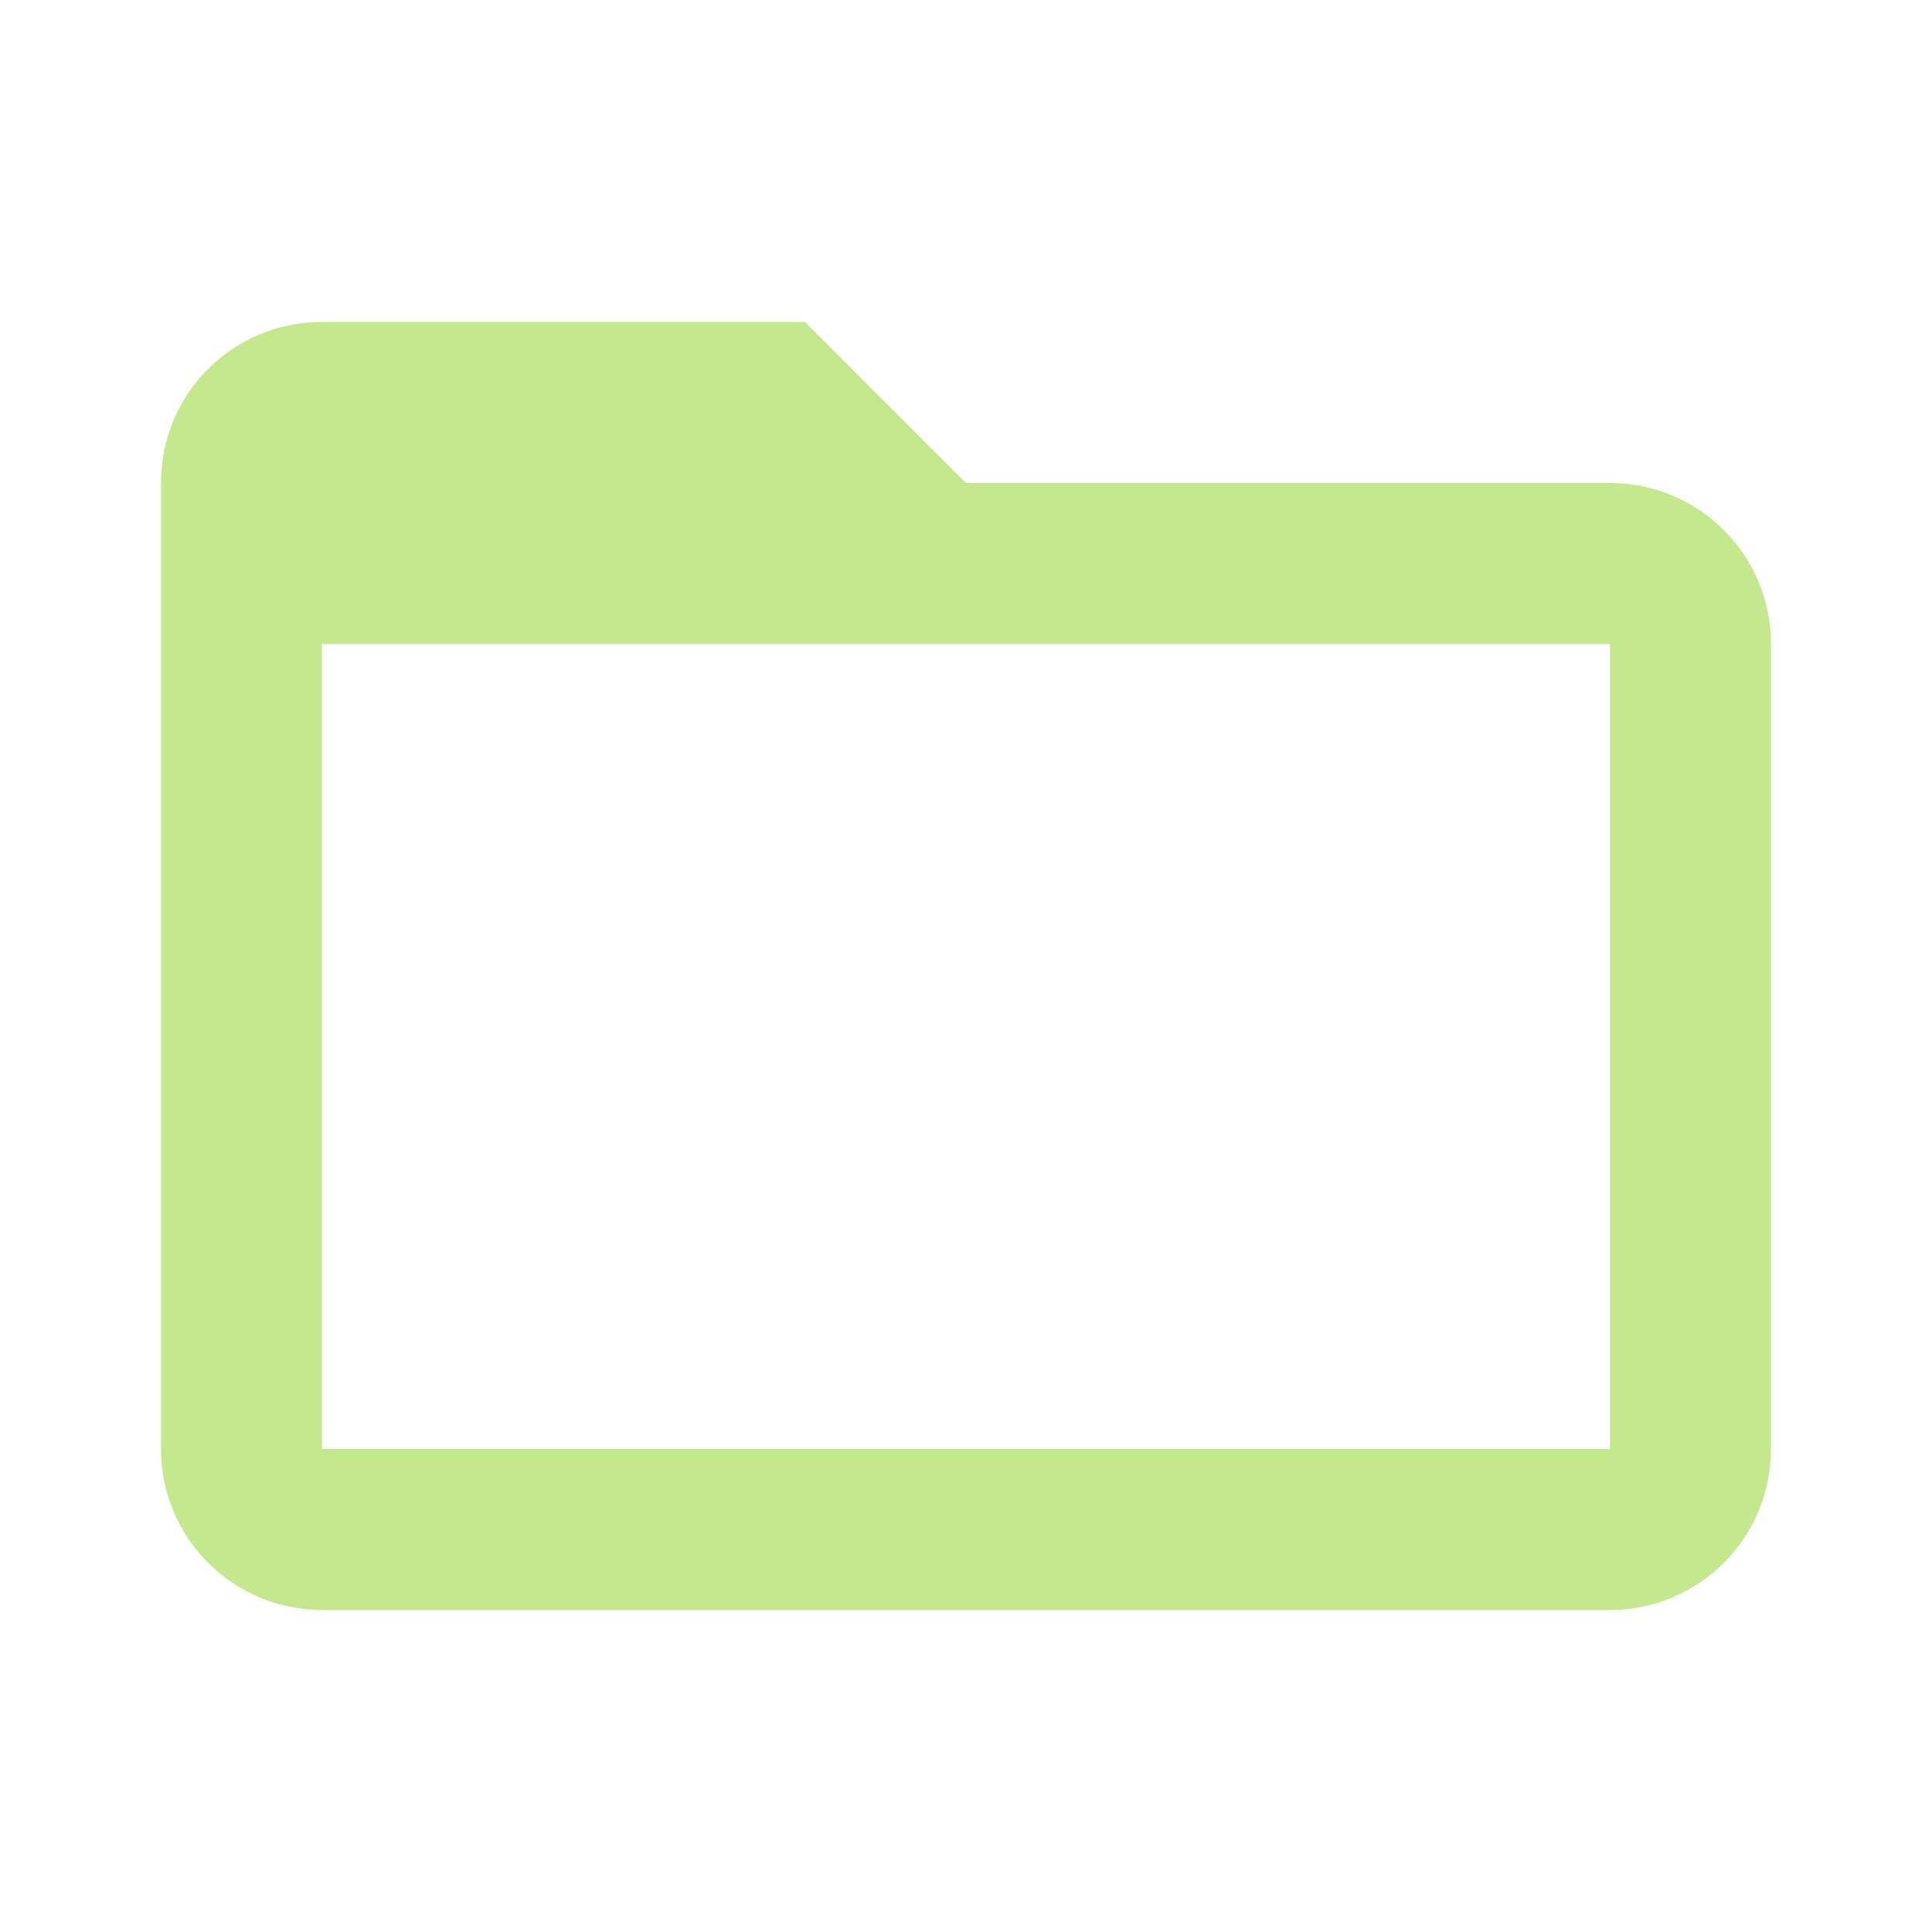
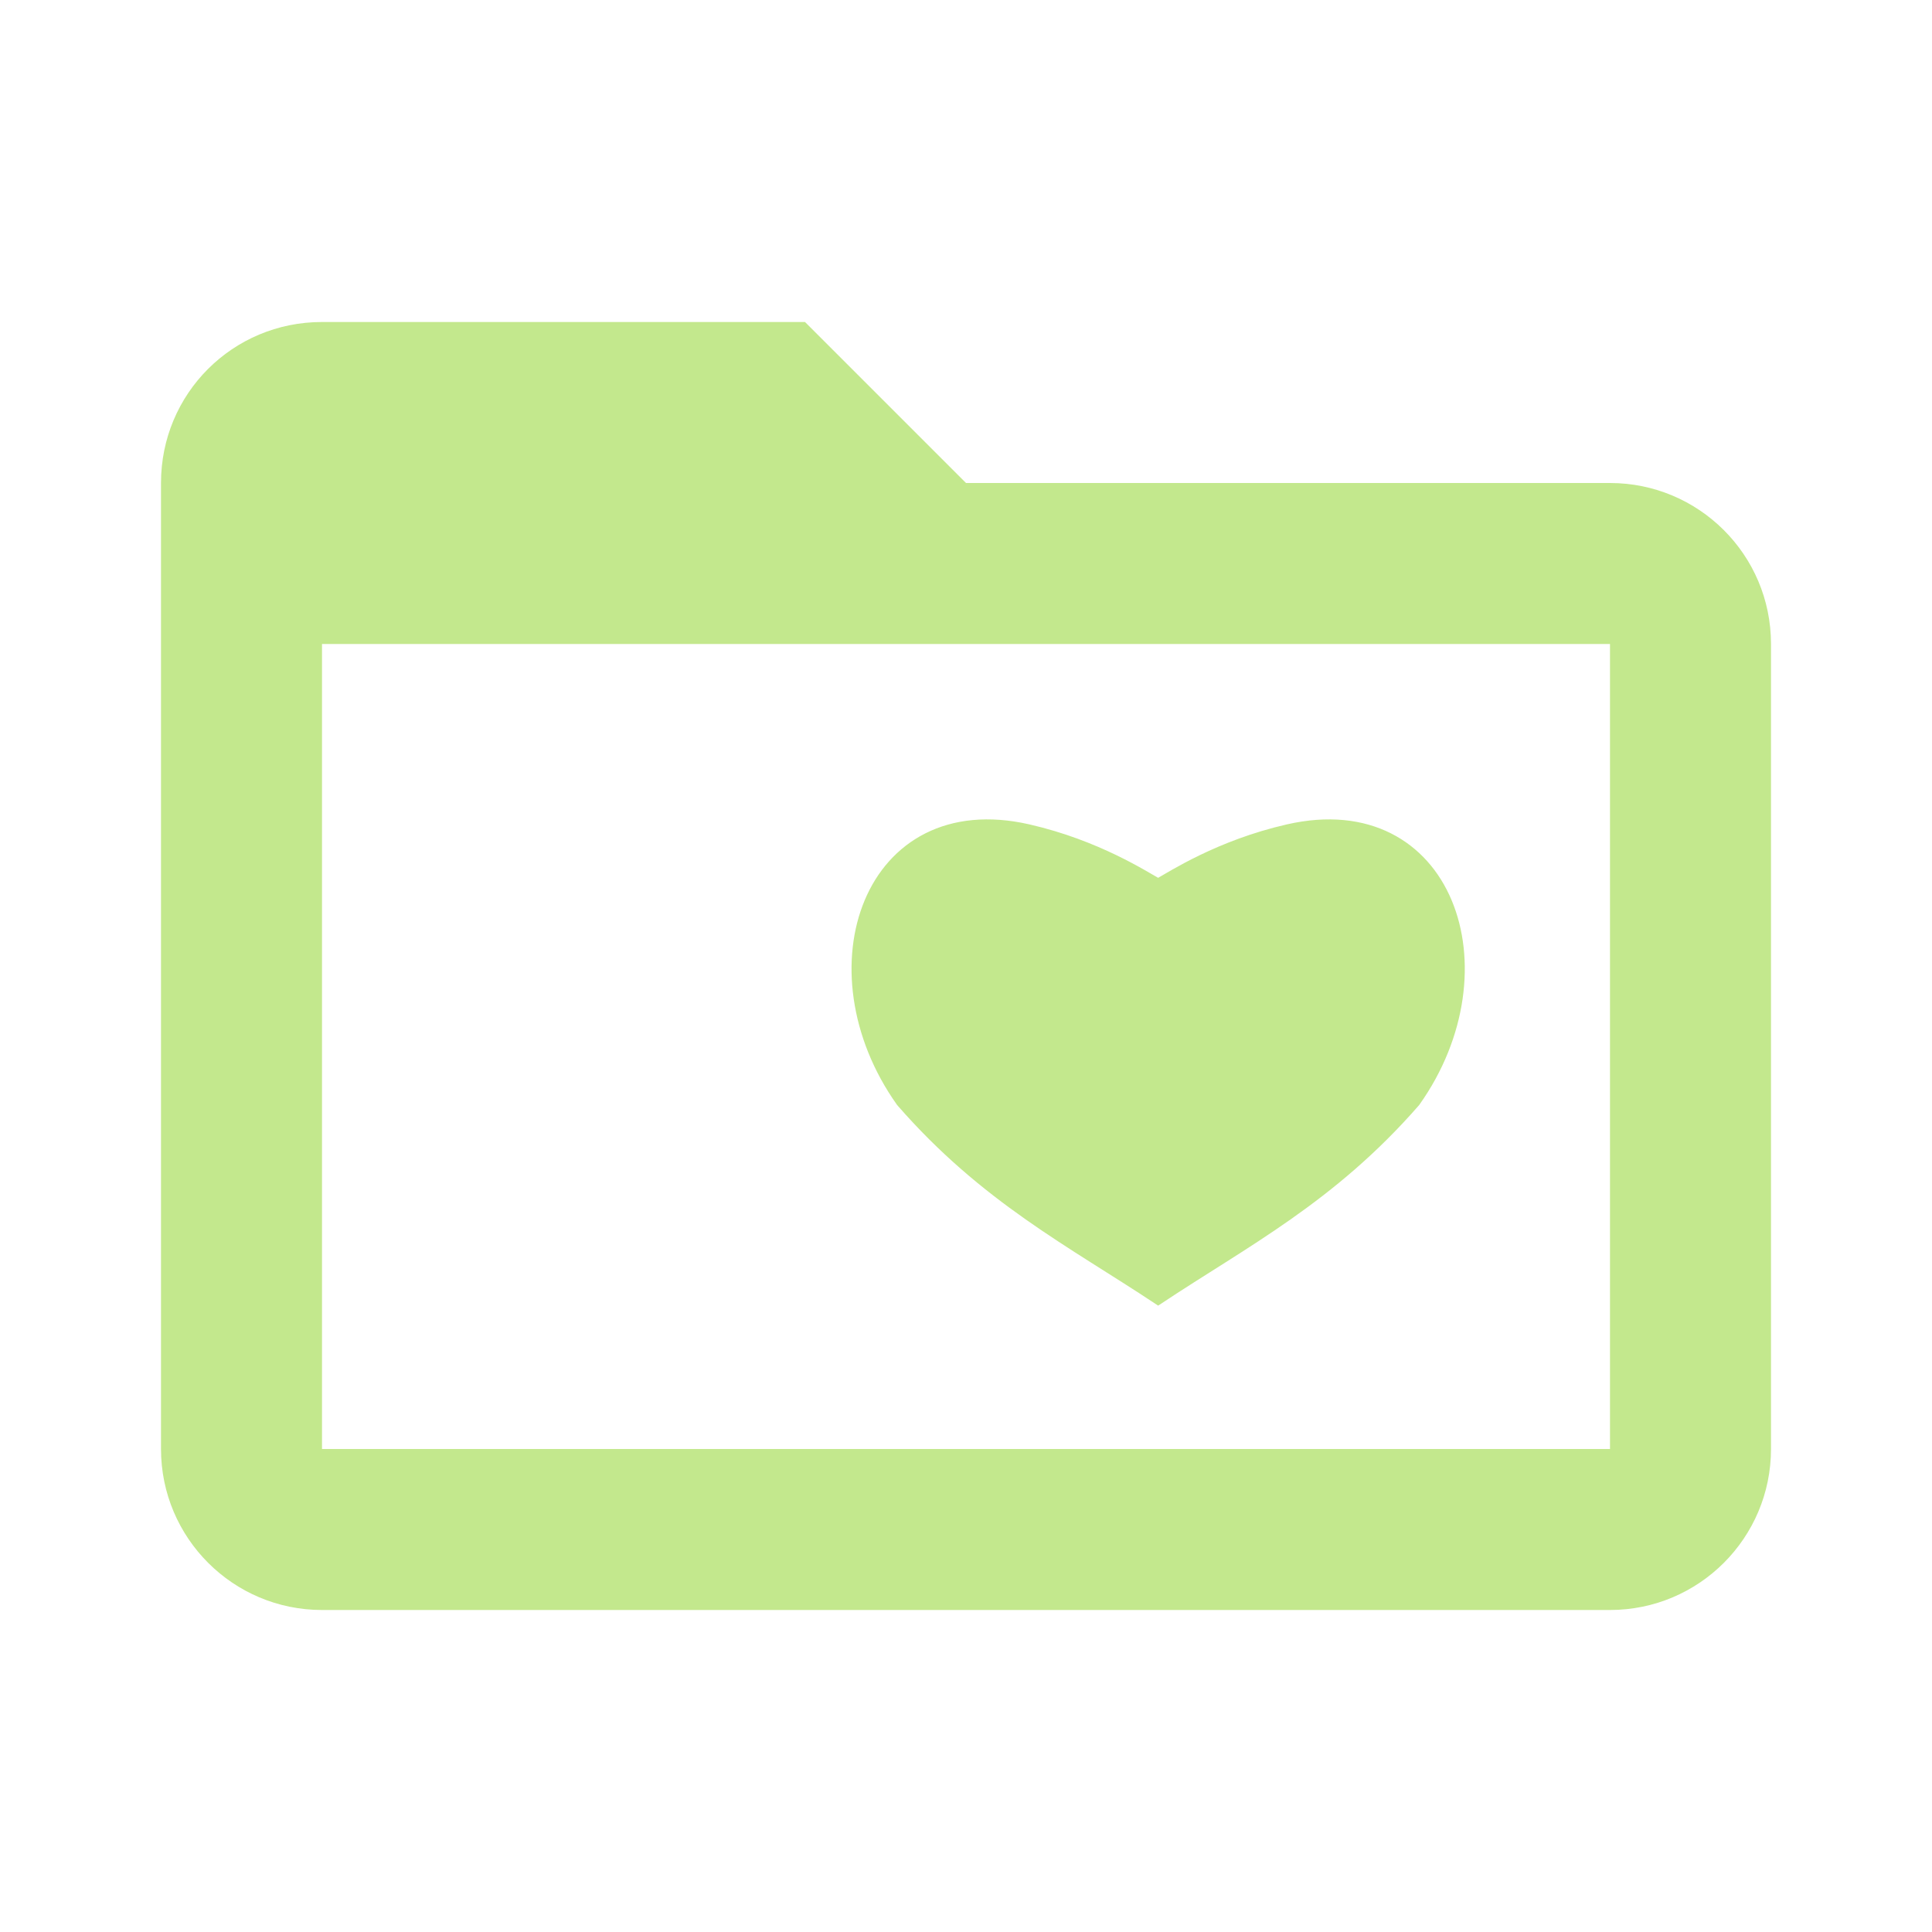
- <svg xmlns="http://www.w3.org/2000/svg" version="1.1" width="16px" height="16px" viewBox="0 0 24 24">
-   <path fill="#C3E88D" d="M20,18H4V8H20M20,6H12L10,4H4C2.89,4 2,4.89 2,6V18A2,2 0 0,0 4,20H20A2,2 0 0,0 22,18V8C22,6.89 21.1,6 20,6Z" />
+ <svg xmlns="http://www.w3.org/2000/svg" version="1.1" width="16px" height="16px" viewBox="0 0 24 24" id="svg4">
+   <defs id="defs8" />
+   <path fill="#C3E88D" d="M20,18H4V8H20M20,6H12L10,4H4C2.89,4 2,4.89 2,6V18A2,2 0 0,0 4,20H20A2,2 0 0,0 22,18V8C22,6.89 21.1,6 20,6Z" id="path2" />
+   <path id="path1445-6" d="m 14.387,10.991 c 0.174,-0.096 0.76,-0.482 1.616,-0.677 1.974,-0.451 2.732,1.725 1.568,3.366 -1.04,1.194 -2.119,1.742 -3.184,2.449 -1.065,-0.706 -2.144,-1.255 -3.184,-2.449 -1.164,-1.641 -0.405,-3.817 1.568,-3.366 0.856,0.196 1.442,0.582 1.616,0.677" style="fill:#c3e88d;fill-opacity:1;stroke:#c3e88d;stroke-width:0.15;stroke-linecap:round;stroke-linejoin:miter;stroke-miterlimit:4;stroke-dasharray:none;stroke-opacity:1" />
</svg>
